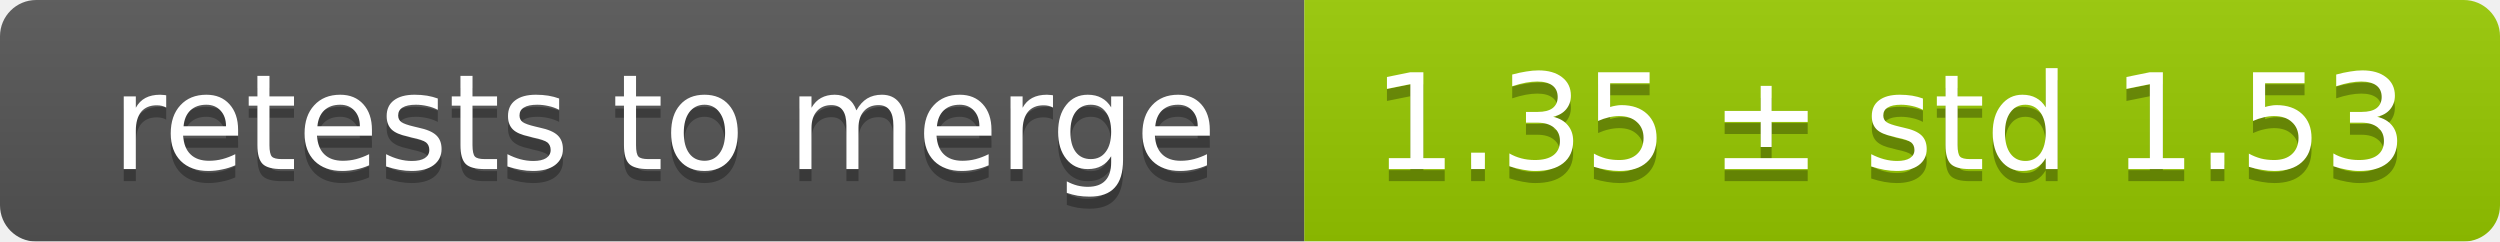
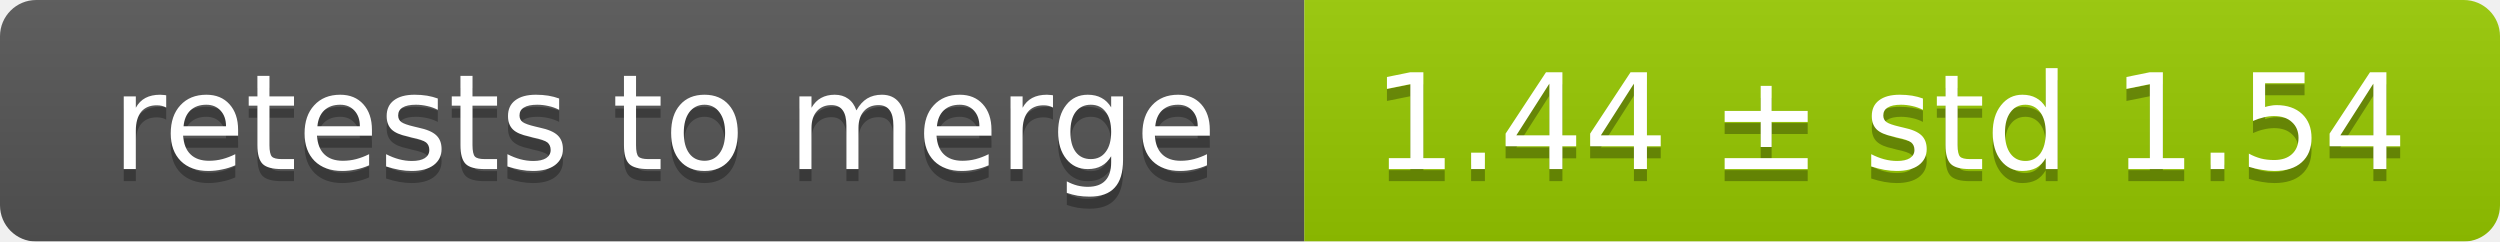
<svg xmlns="http://www.w3.org/2000/svg" width="207" height="20">
  <linearGradient id="smooth" x2="0" y2="100%">
    <stop offset="0" stop-color="#bbb" stop-opacity=".1" />
    <stop offset="1" stop-opacity=".1" />
  </linearGradient>
  <mask id="round">
    <rect width="207" height="20" rx="3" fill="#fff" />
  </mask>
  <g mask="url(#round)">
    <rect width="108" height="20" fill="#555" />
    <rect x="108" width="99" height="20" fill="#97ca00" />
    <rect width="207" height="20" fill="url(#smooth)" />
  </g>
  <g fill="#fff" text-anchor="middle" font-family="DejaVu Sans,Verdana,Geneva,sans-serif" font-size="11">
    <text x="55" y="15" fill="#010101" fill-opacity=".3">retests to merge</text>
    <text x="55" y="14">retests to merge</text>
-     <text x="156.5" y="15" fill="#010101" fill-opacity=".3">1.35 ± std 1.53</text>
-     <text x="156.5" y="14">1.35 ± std 1.53</text>
+     <text x="156.5" y="15" fill="#010101" fill-opacity=".3">1.44 ± std 1.54</text>
+     <text x="156.5" y="14">1.44 ± std 1.54</text>
  </g>
</svg>
